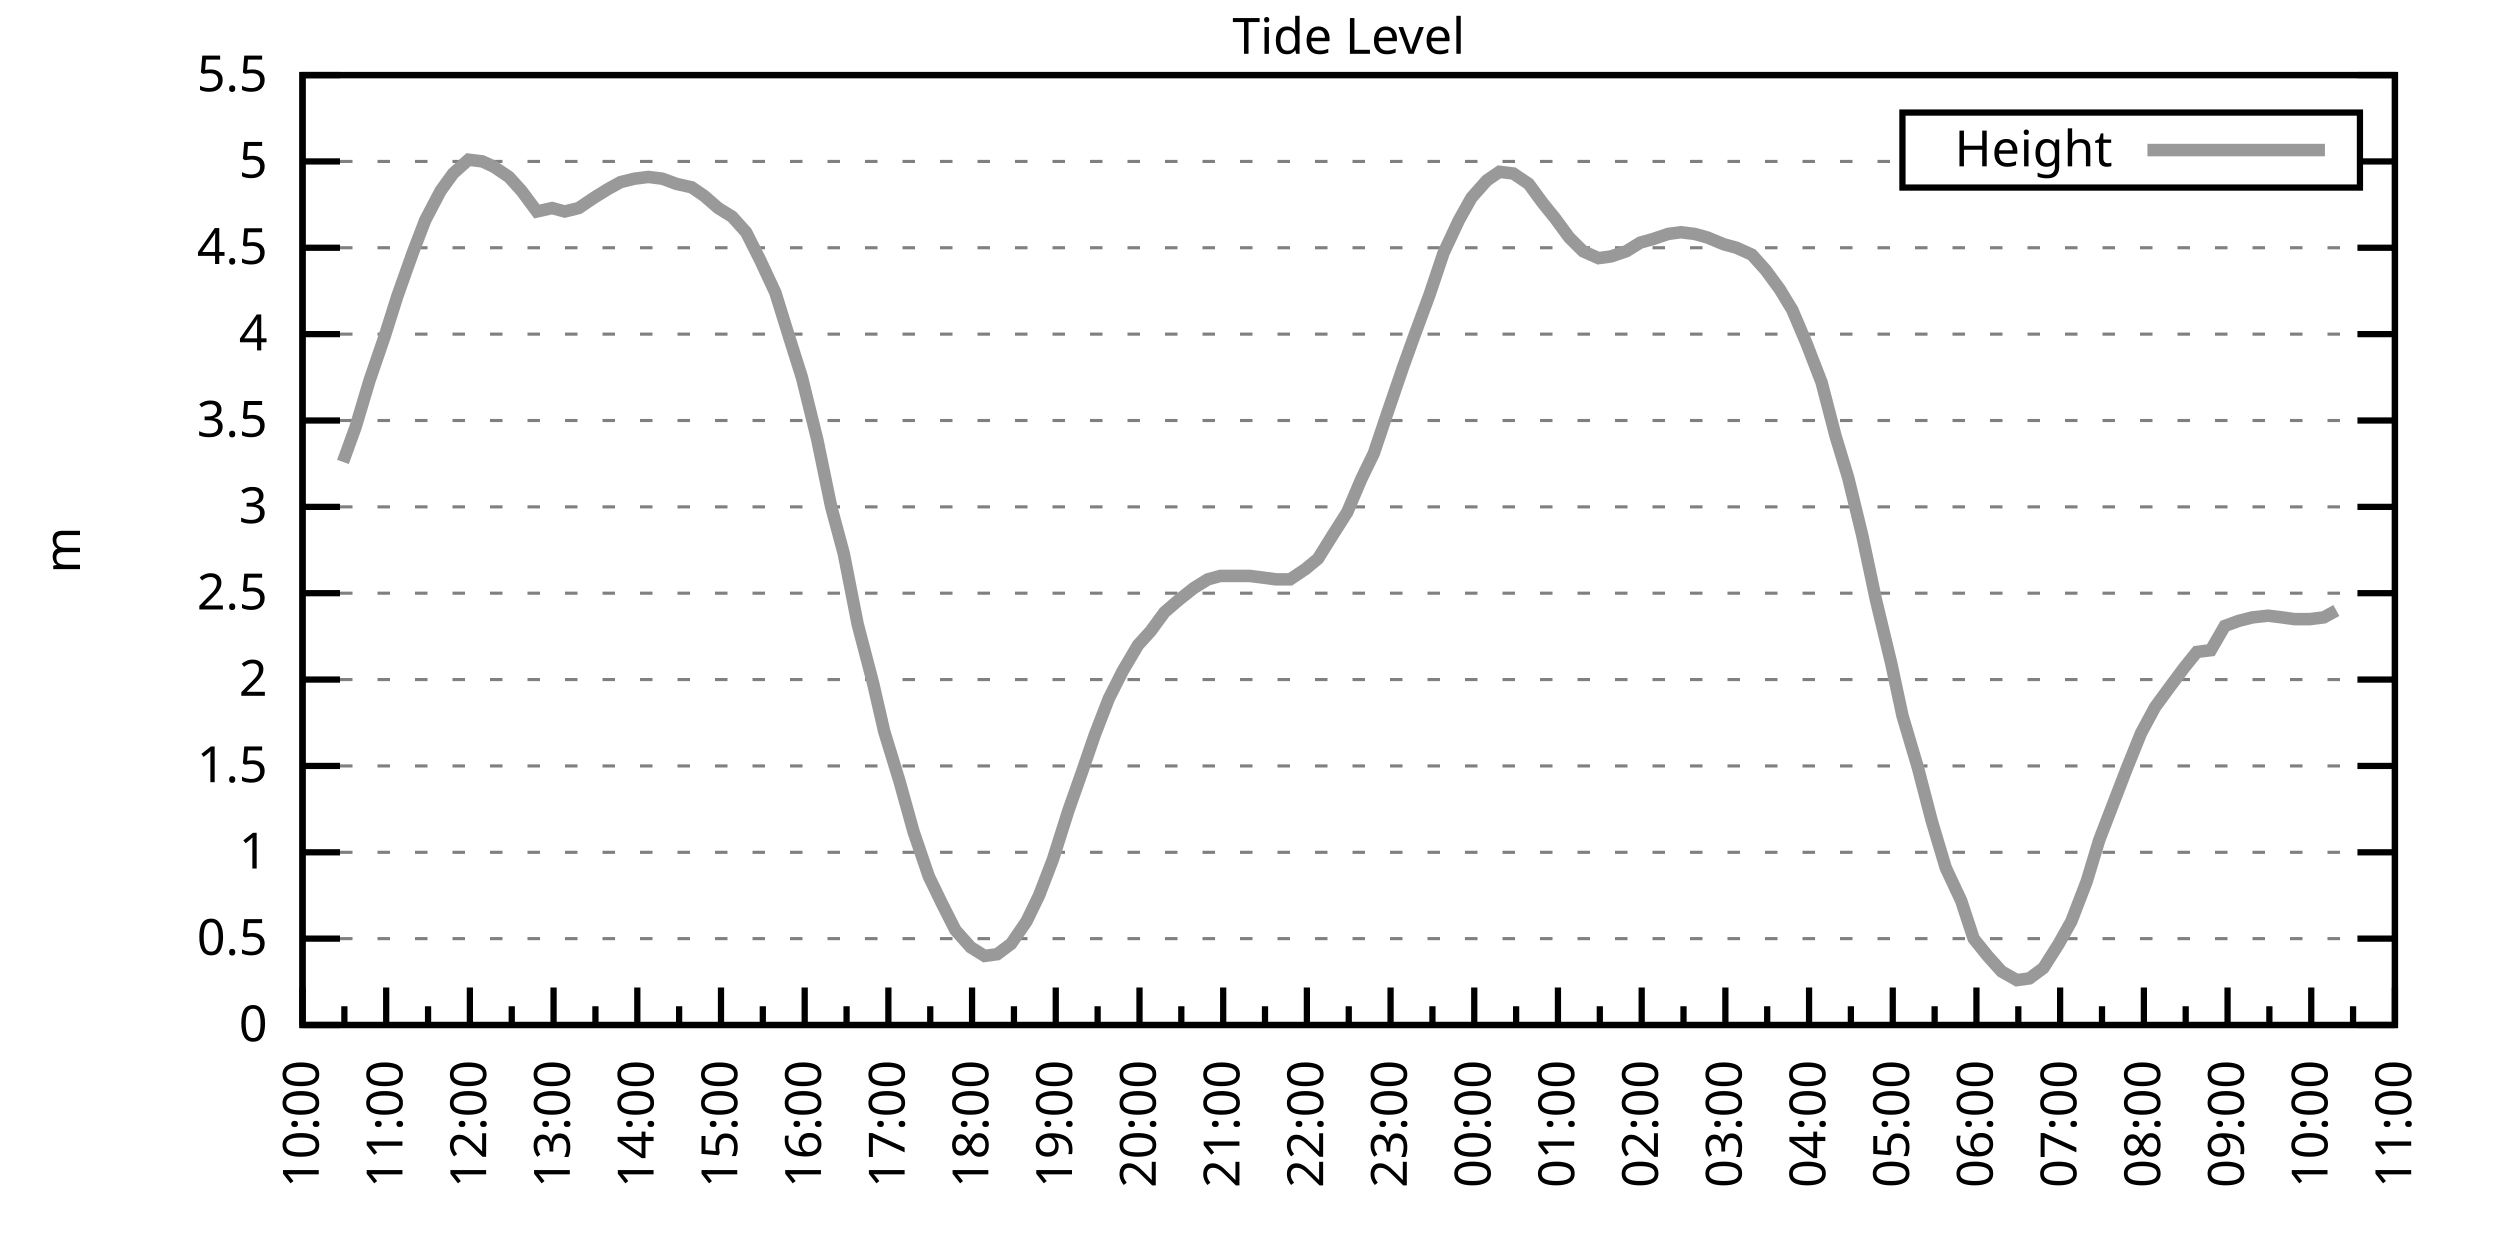
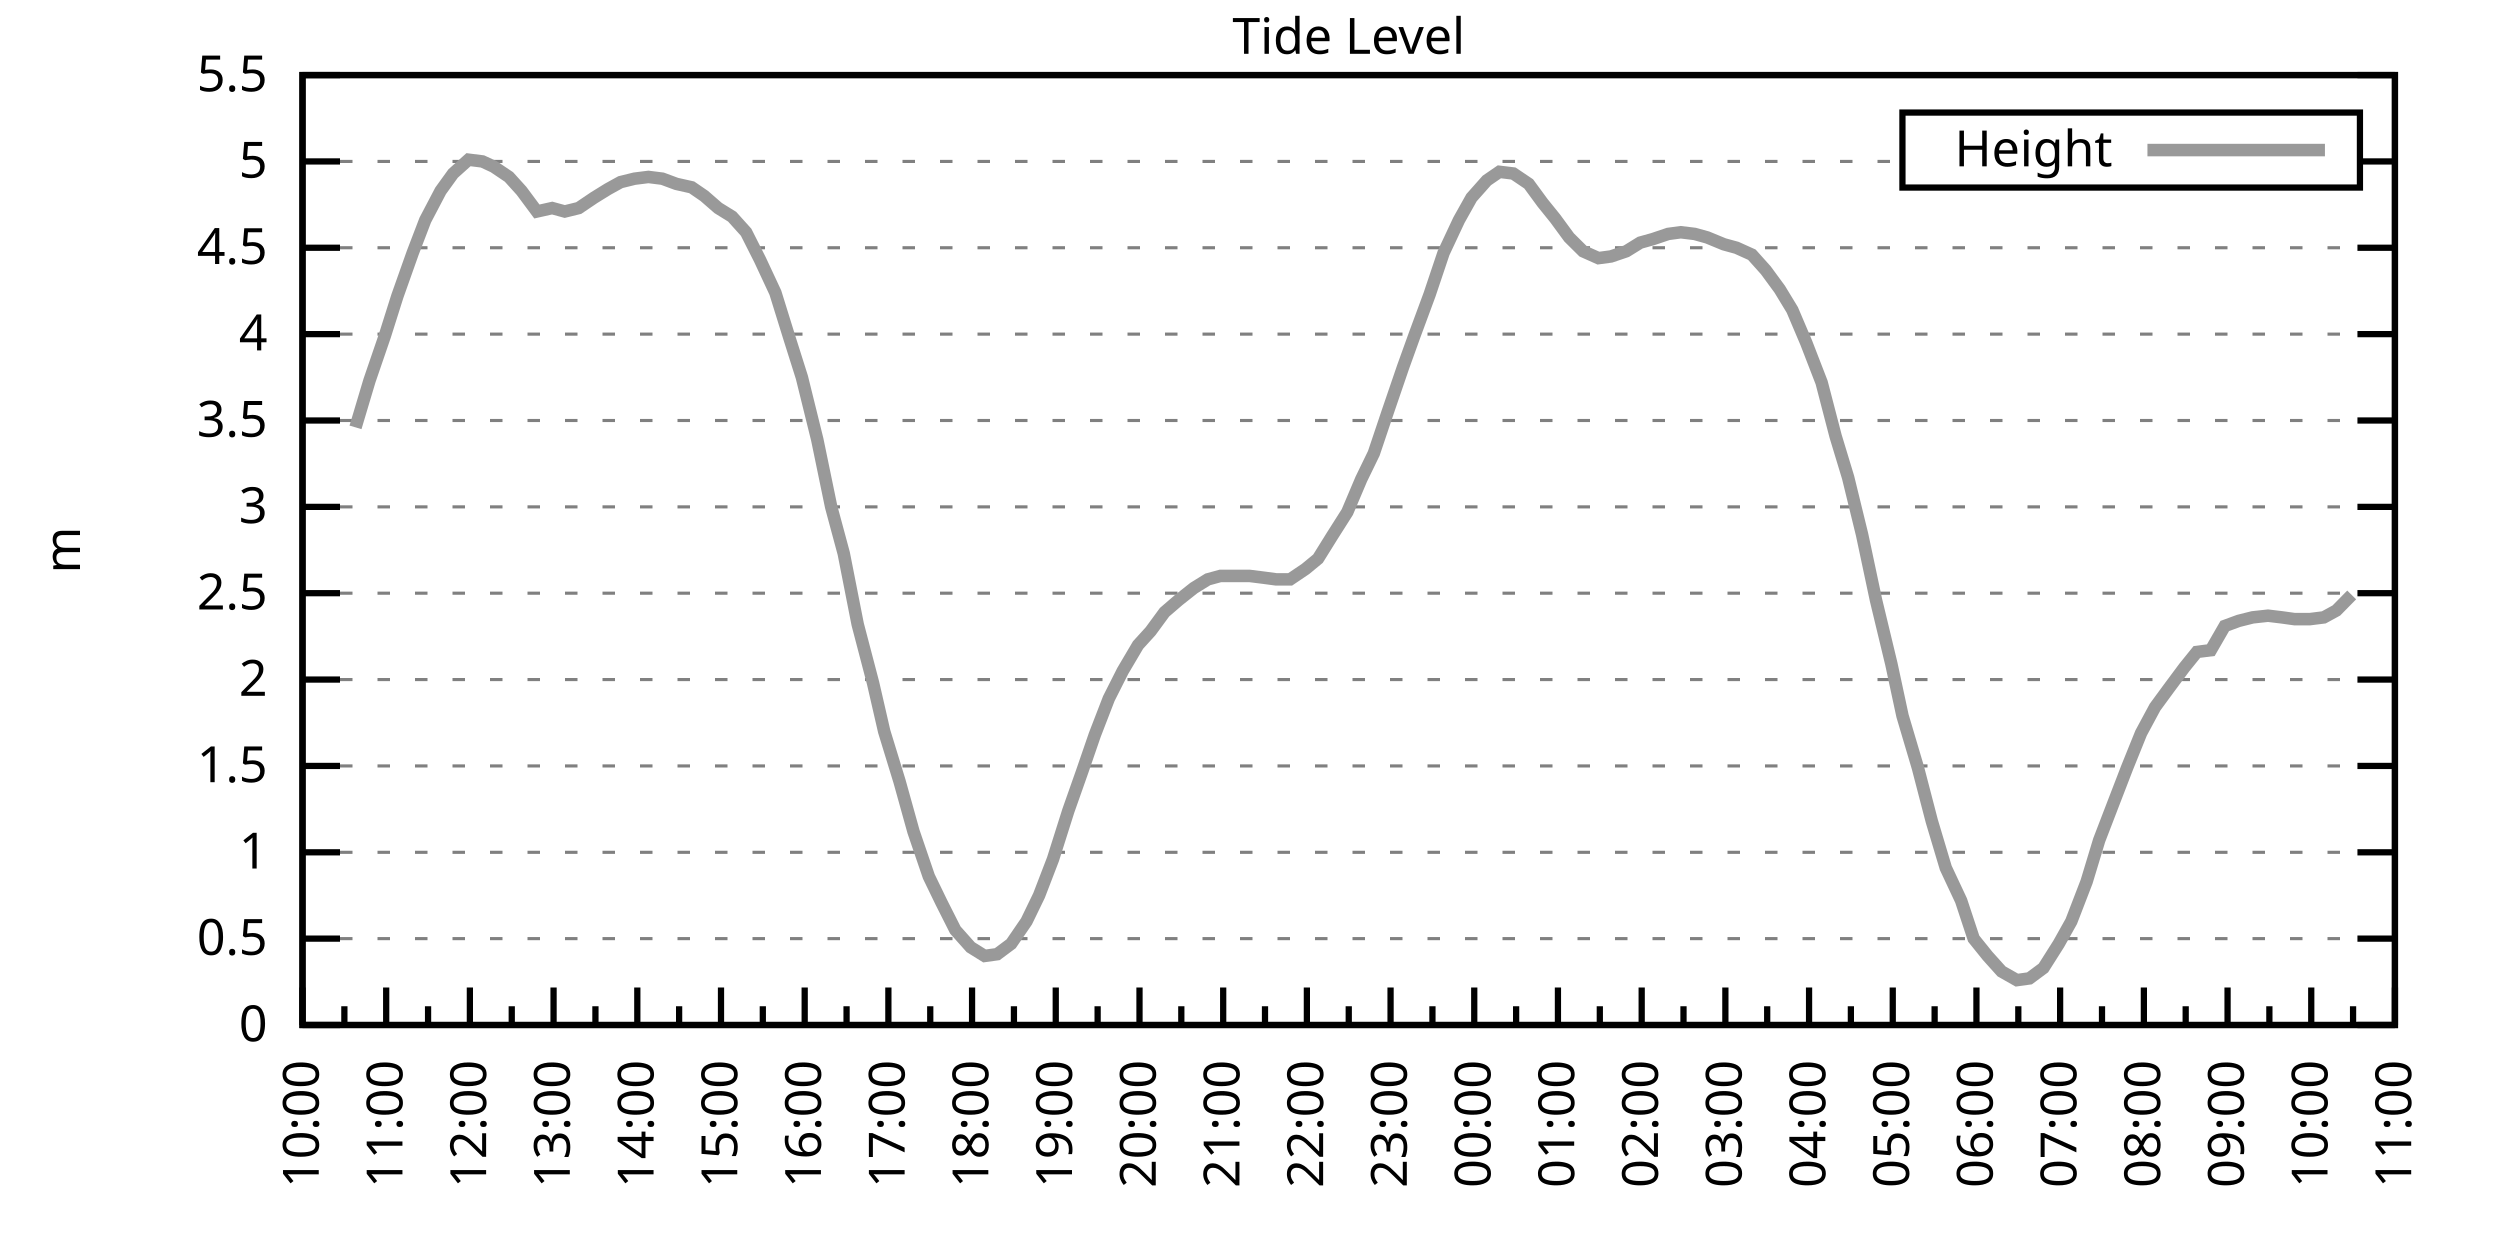
<svg xmlns="http://www.w3.org/2000/svg" xmlns:xlink="http://www.w3.org/1999/xlink" width="400" height="200" viewBox="0 0 400 200">
  <g id="gnuplot_canvas">
    <rect x="0" y="0" width="400" height="200" fill="none" />
    <defs>
      <circle id="gpDot" r="0.5" stroke-width="0.5" stroke="currentColor" />
      <path id="gpPt0" stroke-width="0.333" stroke="currentColor" d="M-1,0 h2 M0,-1 v2" />
      <path id="gpPt1" stroke-width="0.333" stroke="currentColor" d="M-1,-1 L1,1 M1,-1 L-1,1" />
      <path id="gpPt2" stroke-width="0.333" stroke="currentColor" d="M-1,0 L1,0 M0,-1 L0,1 M-1,-1 L1,1 M-1,1 L1,-1" />
      <rect id="gpPt3" stroke-width="0.333" stroke="currentColor" x="-1" y="-1" width="2" height="2" />
      <rect id="gpPt4" stroke-width="0.333" stroke="currentColor" fill="currentColor" x="-1" y="-1" width="2" height="2" />
      <circle id="gpPt5" stroke-width="0.333" stroke="currentColor" cx="0" cy="0" r="1" />
      <use xlink:href="#gpPt5" id="gpPt6" fill="currentColor" stroke="none" />
      <path id="gpPt7" stroke-width="0.333" stroke="currentColor" d="M0,-1.33 L-1.33,0.67 L1.33,0.67 z" />
      <use xlink:href="#gpPt7" id="gpPt8" fill="currentColor" stroke="none" />
      <use xlink:href="#gpPt7" id="gpPt9" stroke="currentColor" transform="rotate(180)" />
      <use xlink:href="#gpPt9" id="gpPt10" fill="currentColor" stroke="none" />
      <use xlink:href="#gpPt3" id="gpPt11" stroke="currentColor" transform="rotate(45)" />
      <use xlink:href="#gpPt11" id="gpPt12" fill="currentColor" stroke="none" />
      <path id="gpPt13" stroke-width="0.333" stroke="currentColor" d="M0,1.330 L1.265,0.411 L0.782,-1.067 L-0.782,-1.076 L-1.265,0.411 z" />
      <use xlink:href="#gpPt13" id="gpPt14" fill="currentColor" stroke="none" />
      <filter id="textbox" filterUnits="objectBoundingBox" x="0" y="0" height="1" width="1">
        <feFlood flood-color="white" flood-opacity="1" result="bgnd" />
        <feComposite in="SourceGraphic" in2="bgnd" operator="atop" />
      </filter>
      <filter id="greybox" filterUnits="objectBoundingBox" x="0" y="0" height="1" width="1">
        <feFlood flood-color="lightgrey" flood-opacity="1" result="grey" />
        <feComposite in="SourceGraphic" in2="grey" operator="atop" />
      </filter>
    </defs>
    <g fill="none" color="white" stroke="currentColor" stroke-width="1.00" stroke-linecap="butt" stroke-linejoin="miter">
</g>
    <g fill="none" color="black" stroke="currentColor" stroke-width="1.00" stroke-linecap="butt" stroke-linejoin="miter">
      <g stroke="none" shape-rendering="crispEdges">
        <polygon fill="rgb(255, 255, 255)" points="48.40,164.00 383.18,164.00 383.18,12.02 48.40,12.02 " />
      </g>
    </g>
    <g fill="none" color="black" stroke="currentColor" stroke-width="1.00" stroke-linecap="butt" stroke-linejoin="miter">
</g>
    <g fill="none" color="black" stroke="black" stroke-width="0.50" stroke-linecap="butt" stroke-linejoin="miter">
</g>
    <g fill="none" color="gray" stroke="currentColor" stroke-width="0.50" stroke-linecap="butt" stroke-linejoin="miter">
      <path stroke="gray" stroke-dasharray="2,4" class="gridline" d="M48.40,164.00 L383.19,164.00  " />
    </g>
    <g fill="none" color="gray" stroke="gray" stroke-width="1.00" stroke-linecap="butt" stroke-linejoin="miter">
</g>
    <g fill="none" color="black" stroke="currentColor" stroke-width="1.00" stroke-linecap="butt" stroke-linejoin="miter">
      <path stroke="black" d="M48.40,164.00 L54.40,164.00 M383.19,164.00 L377.19,164.00  " />
      <g transform="translate(42.80,166.60)" stroke="none" fill="black" font-family="Sans" font-size="8.00" text-anchor="end">
        <text>
          <tspan font-family="Sans"> 0</tspan>
        </text>
      </g>
    </g>
    <g fill="none" color="black" stroke="currentColor" stroke-width="1.00" stroke-linecap="butt" stroke-linejoin="miter">
</g>
    <g fill="none" color="black" stroke="black" stroke-width="0.50" stroke-linecap="butt" stroke-linejoin="miter">
</g>
    <g fill="none" color="gray" stroke="currentColor" stroke-width="0.50" stroke-linecap="butt" stroke-linejoin="miter">
      <path stroke="gray" stroke-dasharray="2,4" class="gridline" d="M48.40,150.18 L383.19,150.18  " />
    </g>
    <g fill="none" color="gray" stroke="gray" stroke-width="1.00" stroke-linecap="butt" stroke-linejoin="miter">
</g>
    <g fill="none" color="black" stroke="currentColor" stroke-width="1.00" stroke-linecap="butt" stroke-linejoin="miter">
      <path stroke="black" d="M48.40,150.18 L54.40,150.18 M383.19,150.18 L377.19,150.18  " />
      <g transform="translate(42.80,152.78)" stroke="none" fill="black" font-family="Sans" font-size="8.00" text-anchor="end">
        <text>
          <tspan font-family="Sans"> 0.5</tspan>
        </text>
      </g>
    </g>
    <g fill="none" color="black" stroke="currentColor" stroke-width="1.00" stroke-linecap="butt" stroke-linejoin="miter">
</g>
    <g fill="none" color="black" stroke="black" stroke-width="0.50" stroke-linecap="butt" stroke-linejoin="miter">
</g>
    <g fill="none" color="gray" stroke="currentColor" stroke-width="0.50" stroke-linecap="butt" stroke-linejoin="miter">
      <path stroke="gray" stroke-dasharray="2,4" class="gridline" d="M48.40,136.37 L383.19,136.37  " />
    </g>
    <g fill="none" color="gray" stroke="gray" stroke-width="1.00" stroke-linecap="butt" stroke-linejoin="miter">
</g>
    <g fill="none" color="black" stroke="currentColor" stroke-width="1.00" stroke-linecap="butt" stroke-linejoin="miter">
      <path stroke="black" d="M48.40,136.37 L54.40,136.37 M383.19,136.37 L377.19,136.37  " />
      <g transform="translate(42.80,138.97)" stroke="none" fill="black" font-family="Sans" font-size="8.00" text-anchor="end">
        <text>
          <tspan font-family="Sans"> 1</tspan>
        </text>
      </g>
    </g>
    <g fill="none" color="black" stroke="currentColor" stroke-width="1.00" stroke-linecap="butt" stroke-linejoin="miter">
</g>
    <g fill="none" color="black" stroke="black" stroke-width="0.50" stroke-linecap="butt" stroke-linejoin="miter">
</g>
    <g fill="none" color="gray" stroke="currentColor" stroke-width="0.50" stroke-linecap="butt" stroke-linejoin="miter">
      <path stroke="gray" stroke-dasharray="2,4" class="gridline" d="M48.40,122.55 L383.19,122.55  " />
    </g>
    <g fill="none" color="gray" stroke="gray" stroke-width="1.00" stroke-linecap="butt" stroke-linejoin="miter">
</g>
    <g fill="none" color="black" stroke="currentColor" stroke-width="1.00" stroke-linecap="butt" stroke-linejoin="miter">
      <path stroke="black" d="M48.40,122.55 L54.40,122.55 M383.19,122.55 L377.19,122.55  " />
      <g transform="translate(42.80,125.15)" stroke="none" fill="black" font-family="Sans" font-size="8.00" text-anchor="end">
        <text>
          <tspan font-family="Sans"> 1.5</tspan>
        </text>
      </g>
    </g>
    <g fill="none" color="black" stroke="currentColor" stroke-width="1.00" stroke-linecap="butt" stroke-linejoin="miter">
</g>
    <g fill="none" color="black" stroke="black" stroke-width="0.50" stroke-linecap="butt" stroke-linejoin="miter">
</g>
    <g fill="none" color="gray" stroke="currentColor" stroke-width="0.50" stroke-linecap="butt" stroke-linejoin="miter">
      <path stroke="gray" stroke-dasharray="2,4" class="gridline" d="M48.40,108.73 L383.19,108.73  " />
    </g>
    <g fill="none" color="gray" stroke="gray" stroke-width="1.00" stroke-linecap="butt" stroke-linejoin="miter">
</g>
    <g fill="none" color="black" stroke="currentColor" stroke-width="1.00" stroke-linecap="butt" stroke-linejoin="miter">
      <path stroke="black" d="M48.40,108.73 L54.40,108.73 M383.19,108.73 L377.19,108.73  " />
      <g transform="translate(42.80,111.33)" stroke="none" fill="black" font-family="Sans" font-size="8.00" text-anchor="end">
        <text>
          <tspan font-family="Sans"> 2</tspan>
        </text>
      </g>
    </g>
    <g fill="none" color="black" stroke="currentColor" stroke-width="1.00" stroke-linecap="butt" stroke-linejoin="miter">
</g>
    <g fill="none" color="black" stroke="black" stroke-width="0.50" stroke-linecap="butt" stroke-linejoin="miter">
</g>
    <g fill="none" color="gray" stroke="currentColor" stroke-width="0.50" stroke-linecap="butt" stroke-linejoin="miter">
      <path stroke="gray" stroke-dasharray="2,4" class="gridline" d="M48.40,94.91 L383.19,94.91  " />
    </g>
    <g fill="none" color="gray" stroke="gray" stroke-width="1.00" stroke-linecap="butt" stroke-linejoin="miter">
</g>
    <g fill="none" color="black" stroke="currentColor" stroke-width="1.00" stroke-linecap="butt" stroke-linejoin="miter">
      <path stroke="black" d="M48.40,94.91 L54.40,94.91 M383.19,94.91 L377.19,94.91  " />
      <g transform="translate(42.80,97.51)" stroke="none" fill="black" font-family="Sans" font-size="8.00" text-anchor="end">
        <text>
          <tspan font-family="Sans"> 2.5</tspan>
        </text>
      </g>
    </g>
    <g fill="none" color="black" stroke="currentColor" stroke-width="1.00" stroke-linecap="butt" stroke-linejoin="miter">
</g>
    <g fill="none" color="black" stroke="black" stroke-width="0.50" stroke-linecap="butt" stroke-linejoin="miter">
</g>
    <g fill="none" color="gray" stroke="currentColor" stroke-width="0.50" stroke-linecap="butt" stroke-linejoin="miter">
      <path stroke="gray" stroke-dasharray="2,4" class="gridline" d="M48.40,81.10 L383.19,81.10  " />
    </g>
    <g fill="none" color="gray" stroke="gray" stroke-width="1.00" stroke-linecap="butt" stroke-linejoin="miter">
</g>
    <g fill="none" color="black" stroke="currentColor" stroke-width="1.00" stroke-linecap="butt" stroke-linejoin="miter">
      <path stroke="black" d="M48.40,81.10 L54.40,81.10 M383.19,81.10 L377.19,81.10  " />
      <g transform="translate(42.80,83.70)" stroke="none" fill="black" font-family="Sans" font-size="8.00" text-anchor="end">
        <text>
          <tspan font-family="Sans"> 3</tspan>
        </text>
      </g>
    </g>
    <g fill="none" color="black" stroke="currentColor" stroke-width="1.00" stroke-linecap="butt" stroke-linejoin="miter">
</g>
    <g fill="none" color="black" stroke="black" stroke-width="0.50" stroke-linecap="butt" stroke-linejoin="miter">
</g>
    <g fill="none" color="gray" stroke="currentColor" stroke-width="0.50" stroke-linecap="butt" stroke-linejoin="miter">
      <path stroke="gray" stroke-dasharray="2,4" class="gridline" d="M48.40,67.28 L383.19,67.28  " />
    </g>
    <g fill="none" color="gray" stroke="gray" stroke-width="1.00" stroke-linecap="butt" stroke-linejoin="miter">
</g>
    <g fill="none" color="black" stroke="currentColor" stroke-width="1.00" stroke-linecap="butt" stroke-linejoin="miter">
      <path stroke="black" d="M48.40,67.28 L54.40,67.28 M383.19,67.28 L377.19,67.28  " />
      <g transform="translate(42.80,69.88)" stroke="none" fill="black" font-family="Sans" font-size="8.00" text-anchor="end">
        <text>
          <tspan font-family="Sans"> 3.5</tspan>
        </text>
      </g>
    </g>
    <g fill="none" color="black" stroke="currentColor" stroke-width="1.00" stroke-linecap="butt" stroke-linejoin="miter">
</g>
    <g fill="none" color="black" stroke="black" stroke-width="0.50" stroke-linecap="butt" stroke-linejoin="miter">
</g>
    <g fill="none" color="gray" stroke="currentColor" stroke-width="0.50" stroke-linecap="butt" stroke-linejoin="miter">
      <path stroke="gray" stroke-dasharray="2,4" class="gridline" d="M48.40,53.46 L383.19,53.46  " />
    </g>
    <g fill="none" color="gray" stroke="gray" stroke-width="1.00" stroke-linecap="butt" stroke-linejoin="miter">
</g>
    <g fill="none" color="black" stroke="currentColor" stroke-width="1.00" stroke-linecap="butt" stroke-linejoin="miter">
      <path stroke="black" d="M48.40,53.46 L54.40,53.46 M383.19,53.46 L377.19,53.46  " />
      <g transform="translate(42.80,56.06)" stroke="none" fill="black" font-family="Sans" font-size="8.00" text-anchor="end">
        <text>
          <tspan font-family="Sans"> 4</tspan>
        </text>
      </g>
    </g>
    <g fill="none" color="black" stroke="currentColor" stroke-width="1.00" stroke-linecap="butt" stroke-linejoin="miter">
</g>
    <g fill="none" color="black" stroke="black" stroke-width="0.50" stroke-linecap="butt" stroke-linejoin="miter">
</g>
    <g fill="none" color="gray" stroke="currentColor" stroke-width="0.50" stroke-linecap="butt" stroke-linejoin="miter">
      <path stroke="gray" stroke-dasharray="2,4" class="gridline" d="M48.40,39.64 L383.19,39.64  " />
    </g>
    <g fill="none" color="gray" stroke="gray" stroke-width="1.00" stroke-linecap="butt" stroke-linejoin="miter">
</g>
    <g fill="none" color="black" stroke="currentColor" stroke-width="1.00" stroke-linecap="butt" stroke-linejoin="miter">
      <path stroke="black" d="M48.40,39.64 L54.40,39.64 M383.19,39.64 L377.19,39.64  " />
      <g transform="translate(42.80,42.24)" stroke="none" fill="black" font-family="Sans" font-size="8.00" text-anchor="end">
        <text>
          <tspan font-family="Sans"> 4.5</tspan>
        </text>
      </g>
    </g>
    <g fill="none" color="black" stroke="currentColor" stroke-width="1.00" stroke-linecap="butt" stroke-linejoin="miter">
</g>
    <g fill="none" color="black" stroke="black" stroke-width="0.50" stroke-linecap="butt" stroke-linejoin="miter">
</g>
    <g fill="none" color="gray" stroke="currentColor" stroke-width="0.50" stroke-linecap="butt" stroke-linejoin="miter">
      <path stroke="gray" stroke-dasharray="2,4" class="gridline" d="M48.40,25.83 L304.39,25.83 M377.59,25.83 L383.19,25.83  " />
    </g>
    <g fill="none" color="gray" stroke="gray" stroke-width="1.00" stroke-linecap="butt" stroke-linejoin="miter">
</g>
    <g fill="none" color="black" stroke="currentColor" stroke-width="1.00" stroke-linecap="butt" stroke-linejoin="miter">
      <path stroke="black" d="M48.40,25.83 L54.40,25.83 M383.19,25.83 L377.19,25.83  " />
      <g transform="translate(42.80,28.43)" stroke="none" fill="black" font-family="Sans" font-size="8.00" text-anchor="end">
        <text>
          <tspan font-family="Sans"> 5</tspan>
        </text>
      </g>
    </g>
    <g fill="none" color="black" stroke="currentColor" stroke-width="1.00" stroke-linecap="butt" stroke-linejoin="miter">
</g>
    <g fill="none" color="black" stroke="black" stroke-width="0.50" stroke-linecap="butt" stroke-linejoin="miter">
</g>
    <g fill="none" color="gray" stroke="currentColor" stroke-width="0.50" stroke-linecap="butt" stroke-linejoin="miter">
      <path stroke="gray" stroke-dasharray="2,4" class="gridline" d="M48.40,12.01 L383.19,12.01  " />
    </g>
    <g fill="none" color="gray" stroke="gray" stroke-width="1.00" stroke-linecap="butt" stroke-linejoin="miter">
</g>
    <g fill="none" color="black" stroke="currentColor" stroke-width="1.00" stroke-linecap="butt" stroke-linejoin="miter">
      <path stroke="black" d="M48.40,12.01 L54.40,12.01 M383.19,12.01 L377.19,12.01  " />
      <g transform="translate(42.80,14.61)" stroke="none" fill="black" font-family="Sans" font-size="8.00" text-anchor="end">
        <text>
          <tspan font-family="Sans"> 5.5</tspan>
        </text>
      </g>
    </g>
    <g fill="none" color="black" stroke="currentColor" stroke-width="1.00" stroke-linecap="butt" stroke-linejoin="miter">
      <path stroke="black" d="M48.40,164.00 L48.40,158.00  " />
      <g transform="translate(51.00,169.60) rotate(270)" stroke="none" fill="black" font-family="Sans" font-size="8.00" text-anchor="end">
        <text>
          <tspan font-family="Sans">10:00</tspan>
        </text>
      </g>
    </g>
    <g fill="none" color="black" stroke="currentColor" stroke-width="1.00" stroke-linecap="butt" stroke-linejoin="miter">
      <path stroke="black" d="M55.10,164.00 L55.10,161.00 M61.79,164.00 L61.79,158.00  " />
      <g transform="translate(64.39,169.60) rotate(270)" stroke="none" fill="black" font-family="Sans" font-size="8.00" text-anchor="end">
        <text>
          <tspan font-family="Sans">11:00</tspan>
        </text>
      </g>
    </g>
    <g fill="none" color="black" stroke="currentColor" stroke-width="1.00" stroke-linecap="butt" stroke-linejoin="miter">
      <path stroke="black" d="M68.49,164.00 L68.49,161.00 M75.18,164.00 L75.18,158.00  " />
      <g transform="translate(77.78,169.60) rotate(270)" stroke="none" fill="black" font-family="Sans" font-size="8.00" text-anchor="end">
        <text>
          <tspan font-family="Sans">12:00</tspan>
        </text>
      </g>
    </g>
    <g fill="none" color="black" stroke="currentColor" stroke-width="1.00" stroke-linecap="butt" stroke-linejoin="miter">
      <path stroke="black" d="M81.88,164.00 L81.88,161.00 M88.57,164.00 L88.57,158.00  " />
      <g transform="translate(91.17,169.60) rotate(270)" stroke="none" fill="black" font-family="Sans" font-size="8.00" text-anchor="end">
        <text>
          <tspan font-family="Sans">13:00</tspan>
        </text>
      </g>
    </g>
    <g fill="none" color="black" stroke="currentColor" stroke-width="1.00" stroke-linecap="butt" stroke-linejoin="miter">
      <path stroke="black" d="M95.27,164.00 L95.27,161.00 M101.97,164.00 L101.97,158.00  " />
      <g transform="translate(104.57,169.60) rotate(270)" stroke="none" fill="black" font-family="Sans" font-size="8.00" text-anchor="end">
        <text>
          <tspan font-family="Sans">14:00</tspan>
        </text>
      </g>
    </g>
    <g fill="none" color="black" stroke="currentColor" stroke-width="1.00" stroke-linecap="butt" stroke-linejoin="miter">
      <path stroke="black" d="M108.66,164.00 L108.66,161.00 M115.36,164.00 L115.36,158.00  " />
      <g transform="translate(117.96,169.60) rotate(270)" stroke="none" fill="black" font-family="Sans" font-size="8.00" text-anchor="end">
        <text>
          <tspan font-family="Sans">15:00</tspan>
        </text>
      </g>
    </g>
    <g fill="none" color="black" stroke="currentColor" stroke-width="1.00" stroke-linecap="butt" stroke-linejoin="miter">
      <path stroke="black" d="M122.05,164.00 L122.05,161.00 M128.75,164.00 L128.75,158.00  " />
      <g transform="translate(131.35,169.60) rotate(270)" stroke="none" fill="black" font-family="Sans" font-size="8.00" text-anchor="end">
        <text>
          <tspan font-family="Sans">16:00</tspan>
        </text>
      </g>
    </g>
    <g fill="none" color="black" stroke="currentColor" stroke-width="1.00" stroke-linecap="butt" stroke-linejoin="miter">
      <path stroke="black" d="M135.45,164.00 L135.45,161.00 M142.14,164.00 L142.14,158.00  " />
      <g transform="translate(144.74,169.60) rotate(270)" stroke="none" fill="black" font-family="Sans" font-size="8.00" text-anchor="end">
        <text>
          <tspan font-family="Sans">17:00</tspan>
        </text>
      </g>
    </g>
    <g fill="none" color="black" stroke="currentColor" stroke-width="1.00" stroke-linecap="butt" stroke-linejoin="miter">
      <path stroke="black" d="M148.84,164.00 L148.84,161.00 M155.53,164.00 L155.53,158.00  " />
      <g transform="translate(158.13,169.60) rotate(270)" stroke="none" fill="black" font-family="Sans" font-size="8.00" text-anchor="end">
        <text>
          <tspan font-family="Sans">18:00</tspan>
        </text>
      </g>
    </g>
    <g fill="none" color="black" stroke="currentColor" stroke-width="1.00" stroke-linecap="butt" stroke-linejoin="miter">
      <path stroke="black" d="M162.23,164.00 L162.23,161.00 M168.92,164.00 L168.92,158.00  " />
      <g transform="translate(171.52,169.60) rotate(270)" stroke="none" fill="black" font-family="Sans" font-size="8.00" text-anchor="end">
        <text>
          <tspan font-family="Sans">19:00</tspan>
        </text>
      </g>
    </g>
    <g fill="none" color="black" stroke="currentColor" stroke-width="1.00" stroke-linecap="butt" stroke-linejoin="miter">
      <path stroke="black" d="M175.62,164.00 L175.62,161.00 M182.32,164.00 L182.32,158.00  " />
      <g transform="translate(184.92,169.60) rotate(270)" stroke="none" fill="black" font-family="Sans" font-size="8.00" text-anchor="end">
        <text>
          <tspan font-family="Sans">20:00</tspan>
        </text>
      </g>
    </g>
    <g fill="none" color="black" stroke="currentColor" stroke-width="1.00" stroke-linecap="butt" stroke-linejoin="miter">
      <path stroke="black" d="M189.01,164.00 L189.01,161.00 M195.71,164.00 L195.71,158.00  " />
      <g transform="translate(198.31,169.60) rotate(270)" stroke="none" fill="black" font-family="Sans" font-size="8.00" text-anchor="end">
        <text>
          <tspan font-family="Sans">21:00</tspan>
        </text>
      </g>
    </g>
    <g fill="none" color="black" stroke="currentColor" stroke-width="1.00" stroke-linecap="butt" stroke-linejoin="miter">
      <path stroke="black" d="M202.40,164.00 L202.40,161.00 M209.10,164.00 L209.10,158.00  " />
      <g transform="translate(211.70,169.60) rotate(270)" stroke="none" fill="black" font-family="Sans" font-size="8.00" text-anchor="end">
        <text>
          <tspan font-family="Sans">22:00</tspan>
        </text>
      </g>
    </g>
    <g fill="none" color="black" stroke="currentColor" stroke-width="1.00" stroke-linecap="butt" stroke-linejoin="miter">
      <path stroke="black" d="M215.80,164.00 L215.80,161.00 M222.49,164.00 L222.49,158.00  " />
      <g transform="translate(225.09,169.60) rotate(270)" stroke="none" fill="black" font-family="Sans" font-size="8.00" text-anchor="end">
        <text>
          <tspan font-family="Sans">23:00</tspan>
        </text>
      </g>
    </g>
    <g fill="none" color="black" stroke="currentColor" stroke-width="1.00" stroke-linecap="butt" stroke-linejoin="miter">
      <path stroke="black" d="M229.19,164.00 L229.19,161.00 M235.88,164.00 L235.88,158.00  " />
      <g transform="translate(238.48,169.60) rotate(270)" stroke="none" fill="black" font-family="Sans" font-size="8.00" text-anchor="end">
        <text>
          <tspan font-family="Sans">00:00</tspan>
        </text>
      </g>
    </g>
    <g fill="none" color="black" stroke="currentColor" stroke-width="1.00" stroke-linecap="butt" stroke-linejoin="miter">
      <path stroke="black" d="M242.58,164.00 L242.58,161.00 M249.27,164.00 L249.27,158.00  " />
      <g transform="translate(251.87,169.60) rotate(270)" stroke="none" fill="black" font-family="Sans" font-size="8.00" text-anchor="end">
        <text>
          <tspan font-family="Sans">01:00</tspan>
        </text>
      </g>
    </g>
    <g fill="none" color="black" stroke="currentColor" stroke-width="1.00" stroke-linecap="butt" stroke-linejoin="miter">
      <path stroke="black" d="M255.97,164.00 L255.97,161.00 M262.67,164.00 L262.67,158.00  " />
      <g transform="translate(265.27,169.60) rotate(270)" stroke="none" fill="black" font-family="Sans" font-size="8.00" text-anchor="end">
        <text>
          <tspan font-family="Sans">02:00</tspan>
        </text>
      </g>
    </g>
    <g fill="none" color="black" stroke="currentColor" stroke-width="1.00" stroke-linecap="butt" stroke-linejoin="miter">
      <path stroke="black" d="M269.36,164.00 L269.36,161.00 M276.06,164.00 L276.06,158.00  " />
      <g transform="translate(278.66,169.60) rotate(270)" stroke="none" fill="black" font-family="Sans" font-size="8.00" text-anchor="end">
        <text>
          <tspan font-family="Sans">03:00</tspan>
        </text>
      </g>
    </g>
    <g fill="none" color="black" stroke="currentColor" stroke-width="1.00" stroke-linecap="butt" stroke-linejoin="miter">
      <path stroke="black" d="M282.75,164.00 L282.75,161.00 M289.45,164.00 L289.45,158.00  " />
      <g transform="translate(292.05,169.60) rotate(270)" stroke="none" fill="black" font-family="Sans" font-size="8.00" text-anchor="end">
        <text>
          <tspan font-family="Sans">04:00</tspan>
        </text>
      </g>
    </g>
    <g fill="none" color="black" stroke="currentColor" stroke-width="1.00" stroke-linecap="butt" stroke-linejoin="miter">
      <path stroke="black" d="M296.14,164.00 L296.14,161.00 M302.84,164.00 L302.84,158.00  " />
      <g transform="translate(305.44,169.60) rotate(270)" stroke="none" fill="black" font-family="Sans" font-size="8.00" text-anchor="end">
        <text>
          <tspan font-family="Sans">05:00</tspan>
        </text>
      </g>
    </g>
    <g fill="none" color="black" stroke="currentColor" stroke-width="1.00" stroke-linecap="butt" stroke-linejoin="miter">
      <path stroke="black" d="M309.54,164.00 L309.54,161.00 M316.23,164.00 L316.23,158.00  " />
      <g transform="translate(318.83,169.60) rotate(270)" stroke="none" fill="black" font-family="Sans" font-size="8.00" text-anchor="end">
        <text>
          <tspan font-family="Sans">06:00</tspan>
        </text>
      </g>
    </g>
    <g fill="none" color="black" stroke="currentColor" stroke-width="1.00" stroke-linecap="butt" stroke-linejoin="miter">
      <path stroke="black" d="M322.93,164.00 L322.93,161.00 M329.62,164.00 L329.62,158.00  " />
      <g transform="translate(332.22,169.60) rotate(270)" stroke="none" fill="black" font-family="Sans" font-size="8.00" text-anchor="end">
        <text>
          <tspan font-family="Sans">07:00</tspan>
        </text>
      </g>
    </g>
    <g fill="none" color="black" stroke="currentColor" stroke-width="1.00" stroke-linecap="butt" stroke-linejoin="miter">
      <path stroke="black" d="M336.32,164.00 L336.32,161.00 M343.02,164.00 L343.02,158.00  " />
      <g transform="translate(345.62,169.60) rotate(270)" stroke="none" fill="black" font-family="Sans" font-size="8.00" text-anchor="end">
        <text>
          <tspan font-family="Sans">08:00</tspan>
        </text>
      </g>
    </g>
    <g fill="none" color="black" stroke="currentColor" stroke-width="1.00" stroke-linecap="butt" stroke-linejoin="miter">
      <path stroke="black" d="M349.71,164.00 L349.71,161.00 M356.41,164.00 L356.41,158.00  " />
      <g transform="translate(359.01,169.60) rotate(270)" stroke="none" fill="black" font-family="Sans" font-size="8.00" text-anchor="end">
        <text>
          <tspan font-family="Sans">09:00</tspan>
        </text>
      </g>
    </g>
    <g fill="none" color="black" stroke="currentColor" stroke-width="1.00" stroke-linecap="butt" stroke-linejoin="miter">
      <path stroke="black" d="M363.10,164.00 L363.10,161.00 M369.80,164.00 L369.80,158.00  " />
      <g transform="translate(372.40,169.60) rotate(270)" stroke="none" fill="black" font-family="Sans" font-size="8.00" text-anchor="end">
        <text>
          <tspan font-family="Sans">10:00</tspan>
        </text>
      </g>
    </g>
    <g fill="none" color="black" stroke="currentColor" stroke-width="1.00" stroke-linecap="butt" stroke-linejoin="miter">
      <path stroke="black" d="M376.49,164.00 L376.49,161.00 M383.19,164.00 L383.19,158.00  " />
      <g transform="translate(385.79,169.60) rotate(270)" stroke="none" fill="black" font-family="Sans" font-size="8.00" text-anchor="end">
        <text>
          <tspan font-family="Sans">11:00</tspan>
        </text>
      </g>
    </g>
    <g fill="none" color="black" stroke="currentColor" stroke-width="1.00" stroke-linecap="butt" stroke-linejoin="miter">
</g>
    <g fill="none" color="black" stroke="currentColor" stroke-width="1.00" stroke-linecap="butt" stroke-linejoin="miter">
      <path stroke="black" d="M48.40,12.01 L48.40,164.00 L383.19,164.00 L383.19,12.01 L48.40,12.01 Z  " />
    </g>
    <g fill="none" color="black" stroke="currentColor" stroke-width="1.00" stroke-linecap="butt" stroke-linejoin="miter">
      <g transform="translate(12.80,88.01) rotate(270)" stroke="none" fill="black" font-family="Sans" font-size="8.00" text-anchor="middle">
        <text>
          <tspan font-family="Sans">m</tspan>
        </text>
      </g>
    </g>
    <g fill="none" color="black" stroke="currentColor" stroke-width="1.00" stroke-linecap="butt" stroke-linejoin="miter">
</g>
    <g fill="none" color="black" stroke="currentColor" stroke-width="1.00" stroke-linecap="butt" stroke-linejoin="miter">
      <path stroke="black" d="M304.39,30.01 L304.39,18.01 L377.59,18.01 L377.59,30.01 L304.39,30.01 Z  " />
    </g>
    <g id="Tide_level_plot_1">
      <g fill="none" color="white" stroke="black" stroke-width="2.00" stroke-linecap="butt" stroke-linejoin="miter">
</g>
      <g fill="none" color="black" stroke="currentColor" stroke-width="2.00" stroke-linecap="butt" stroke-linejoin="miter">
        <g transform="translate(337.99,26.61)" stroke="none" fill="black" font-family="Sans" font-size="8.00" text-anchor="end">
          <text>
            <tspan font-family="Sans">Height</tspan>
          </text>
        </g>
      </g>
      <g fill="none" color="black" stroke="currentColor" stroke-width="2.00" stroke-linecap="butt" stroke-linejoin="miter">
-         <path stroke="rgb(153, 153, 153)" d="M343.59,24.01 L371.99,24.01 M54.87,73.91 L56.88,68.38 L59.11,60.92 L61.57,53.74 L63.58,47.38 L66.03,40.47   L68.04,35.22 L70.50,30.53 L72.50,27.76 L74.96,25.55 L77.19,25.83 L78.98,26.66 L81.43,28.31 L83.44,30.53   L85.90,33.84 L88.35,33.29 L90.36,33.84 L92.59,33.29 L95.05,31.63 L97.28,30.25 L99.29,29.14 L101.52,28.59   L103.75,28.31 L105.98,28.59 L108.22,29.42 L110.67,29.97 L112.68,31.35 L114.91,33.29 L117.14,34.67 L119.38,37.16   L121.61,41.58 L124.06,46.83 L126.29,54.01 L128.30,60.37 L130.76,70.32 L132.99,81.10 L135.00,88.56 L137.23,99.89   L139.69,109.28 L141.47,117.02 L143.93,125.04 L146.16,133.05 L148.61,140.23 L150.62,144.38 L152.85,148.80 L155.31,151.56   L157.54,152.95 L159.55,152.67 L161.78,151.01 L164.24,147.42 L166.25,143.27 L168.48,137.47 L170.93,129.73 L173.17,123.38   L175.17,117.57 L177.41,111.77 L179.64,107.35 L182.09,103.20 L184.10,100.99 L186.33,97.95 L188.57,96.02 L191.02,94.08   L193.25,92.70 L195.26,92.15 L197.49,92.15 L199.95,92.15 L202.18,92.43 L204.19,92.70 L206.42,92.70 L208.88,91.04   L210.88,89.39 L213.12,85.79 L215.57,81.93 L217.80,76.67 L219.81,72.53 L222.04,65.90 L224.50,58.71 L226.29,53.74   L228.74,47.11 L230.97,40.47 L233.43,35.22 L235.44,31.63 L237.89,28.87 L239.90,27.49 L242.13,27.76 L244.59,29.42   L246.82,32.46 L248.83,34.95 L251.06,37.99 L253.29,40.20 L255.75,41.30 L257.76,41.03 L260.21,40.20 L262.44,38.82   L264.45,38.26 L266.91,37.43 L268.92,37.16 L271.15,37.43 L273.16,37.99 L275.83,39.09 L277.84,39.64 L280.30,40.75   L282.53,43.24 L284.76,46.28 L286.77,49.59 L289.00,54.84 L291.46,61.20 L293.69,69.77 L295.70,76.40 L297.93,85.52   L300.16,96.02 L302.62,106.24 L304.40,114.53 L306.86,122.82 L309.09,131.39 L311.32,138.85 L313.78,144.10 L315.79,150.18   L318.02,152.95 L320.25,155.43 L322.70,156.82 L324.71,156.54 L326.95,154.88 L329.40,151.01 L331.41,147.42 L333.86,141.06   L335.87,134.43 L338.10,128.63 L340.34,122.82 L342.57,117.30 L344.80,113.15 L347.03,110.11 L349.49,106.80 L351.50,104.31   L353.73,104.03 L355.96,100.16 L358.19,99.34 L360.42,98.78 L362.88,98.51 L365.11,98.78 L367.12,99.06 L369.58,99.06   L371.81,98.78 L373.82,97.68  " />
+         <path stroke="rgb(153, 153, 153)" d="M343.59,24.01 L371.99,24.01 M56.88,68.38 L59.11,60.92 L61.57,53.74 L63.58,47.38 L66.03,40.47 L68.04,35.22   L70.50,30.53 L72.50,27.76 L74.96,25.55 L77.19,25.83 L78.98,26.66 L81.43,28.31 L83.44,30.53 L85.90,33.84   L88.35,33.29 L90.36,33.84 L92.59,33.29 L95.05,31.63 L97.28,30.25 L99.29,29.14 L101.52,28.59 L103.75,28.31   L105.98,28.59 L108.22,29.42 L110.67,29.97 L112.68,31.35 L114.91,33.29 L117.14,34.67 L119.38,37.16 L121.61,41.58   L124.06,46.83 L126.29,54.01 L128.30,60.37 L130.76,70.32 L132.99,81.10 L135.00,88.56 L137.23,99.89 L139.69,109.28   L141.47,117.02 L143.93,125.04 L146.16,133.05 L148.61,140.23 L150.62,144.38 L152.85,148.80 L155.31,151.56 L157.54,152.95   L159.55,152.67 L161.78,151.01 L164.24,147.42 L166.25,143.27 L168.48,137.47 L170.93,129.73 L173.17,123.38 L175.17,117.57   L177.41,111.77 L179.64,107.35 L182.09,103.20 L184.10,100.99 L186.33,97.95 L188.57,96.02 L191.02,94.08 L193.25,92.70   L195.26,92.15 L197.49,92.15 L199.95,92.15 L202.18,92.43 L204.19,92.70 L206.42,92.70 L208.88,91.04 L210.88,89.39   L213.12,85.79 L215.57,81.93 L217.80,76.67 L219.81,72.53 L222.04,65.90 L224.50,58.71 L226.29,53.74 L228.74,47.11   L230.97,40.47 L233.43,35.22 L235.44,31.63 L237.89,28.87 L239.90,27.49 L242.13,27.76 L244.59,29.42 L246.82,32.46   L248.83,34.95 L251.06,37.99 L253.29,40.20 L255.75,41.30 L257.76,41.03 L260.21,40.20 L262.44,38.82 L264.45,38.26   L266.91,37.43 L268.92,37.16 L271.15,37.43 L273.16,37.99 L275.83,39.09 L277.84,39.64 L280.30,40.75 L282.53,43.24   L284.76,46.28 L286.77,49.59 L289.00,54.84 L291.46,61.20 L293.69,69.77 L295.70,76.40 L297.93,85.52 L300.16,96.02   L302.62,106.24 L304.40,114.53 L306.86,122.82 L309.09,131.39 L311.32,138.85 L313.78,144.10 L315.79,150.18 L318.02,152.95   L320.25,155.43 L322.70,156.82 L324.71,156.54 L326.95,154.88 L329.40,151.01 L331.41,147.42 L333.86,141.06 L335.87,134.43   L338.10,128.63 L340.34,122.82 L342.57,117.30 L344.80,113.15 L347.03,110.11 L349.49,106.80 L351.50,104.31 L353.73,104.03   L355.96,100.16 L358.19,99.34 L360.42,98.78 L362.88,98.51 L365.11,98.78 L367.12,99.06 L369.58,99.06 L371.81,98.78   L373.82,97.68 L376.27,95.19  " />
      </g>
    </g>
    <g fill="none" color="black" stroke="currentColor" stroke-width="2.00" stroke-linecap="butt" stroke-linejoin="miter">
</g>
    <g fill="none" color="black" stroke="black" stroke-width="1.00" stroke-linecap="butt" stroke-linejoin="miter">
</g>
    <g fill="none" color="black" stroke="currentColor" stroke-width="1.00" stroke-linecap="butt" stroke-linejoin="miter">
      <path stroke="black" d="M48.40,12.01 L48.40,164.00 L383.19,164.00 L383.19,12.01 L48.40,12.01 Z  " />
    </g>
    <g fill="none" color="black" stroke="currentColor" stroke-width="1.00" stroke-linecap="butt" stroke-linejoin="miter">
      <g transform="translate(215.79,8.61)" stroke="none" fill="black" font-family="Sans" font-size="8.00" text-anchor="middle">
        <text>
          <tspan font-family="Sans">Tide Level</tspan>
        </text>
      </g>
    </g>
    <g fill="none" color="black" stroke="currentColor" stroke-width="1.00" stroke-linecap="butt" stroke-linejoin="miter">
</g>
  </g>
</svg>
